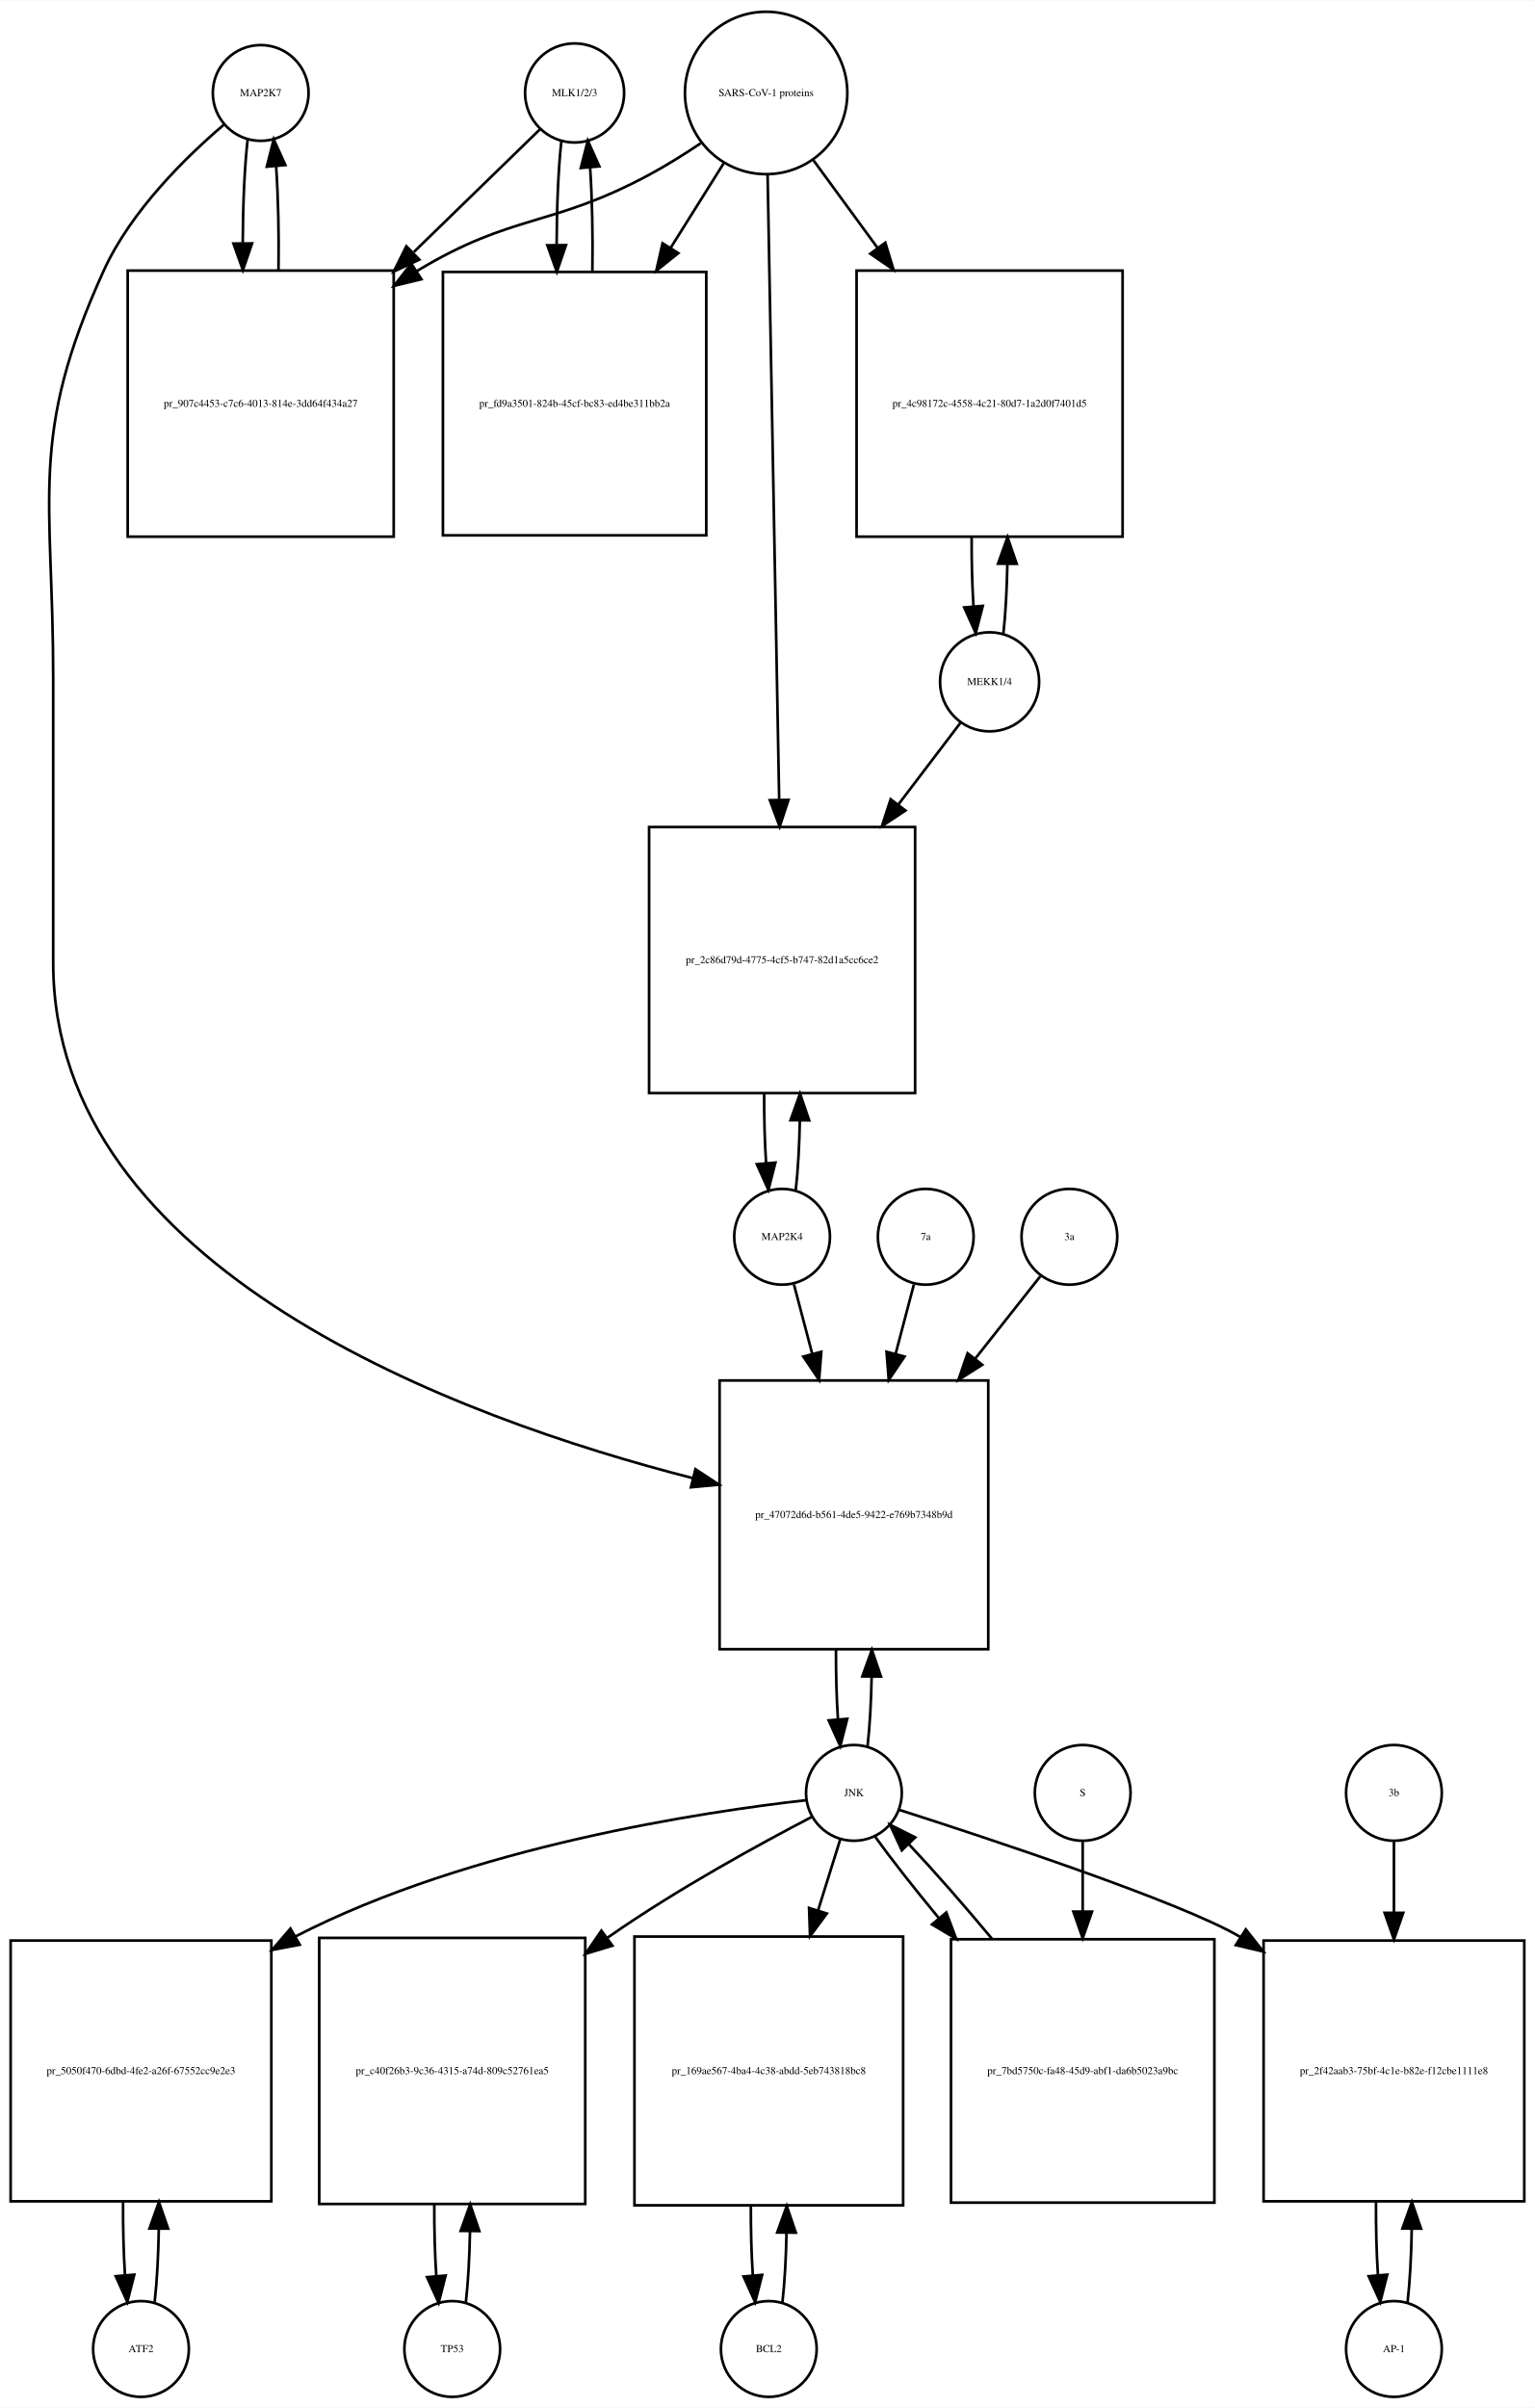
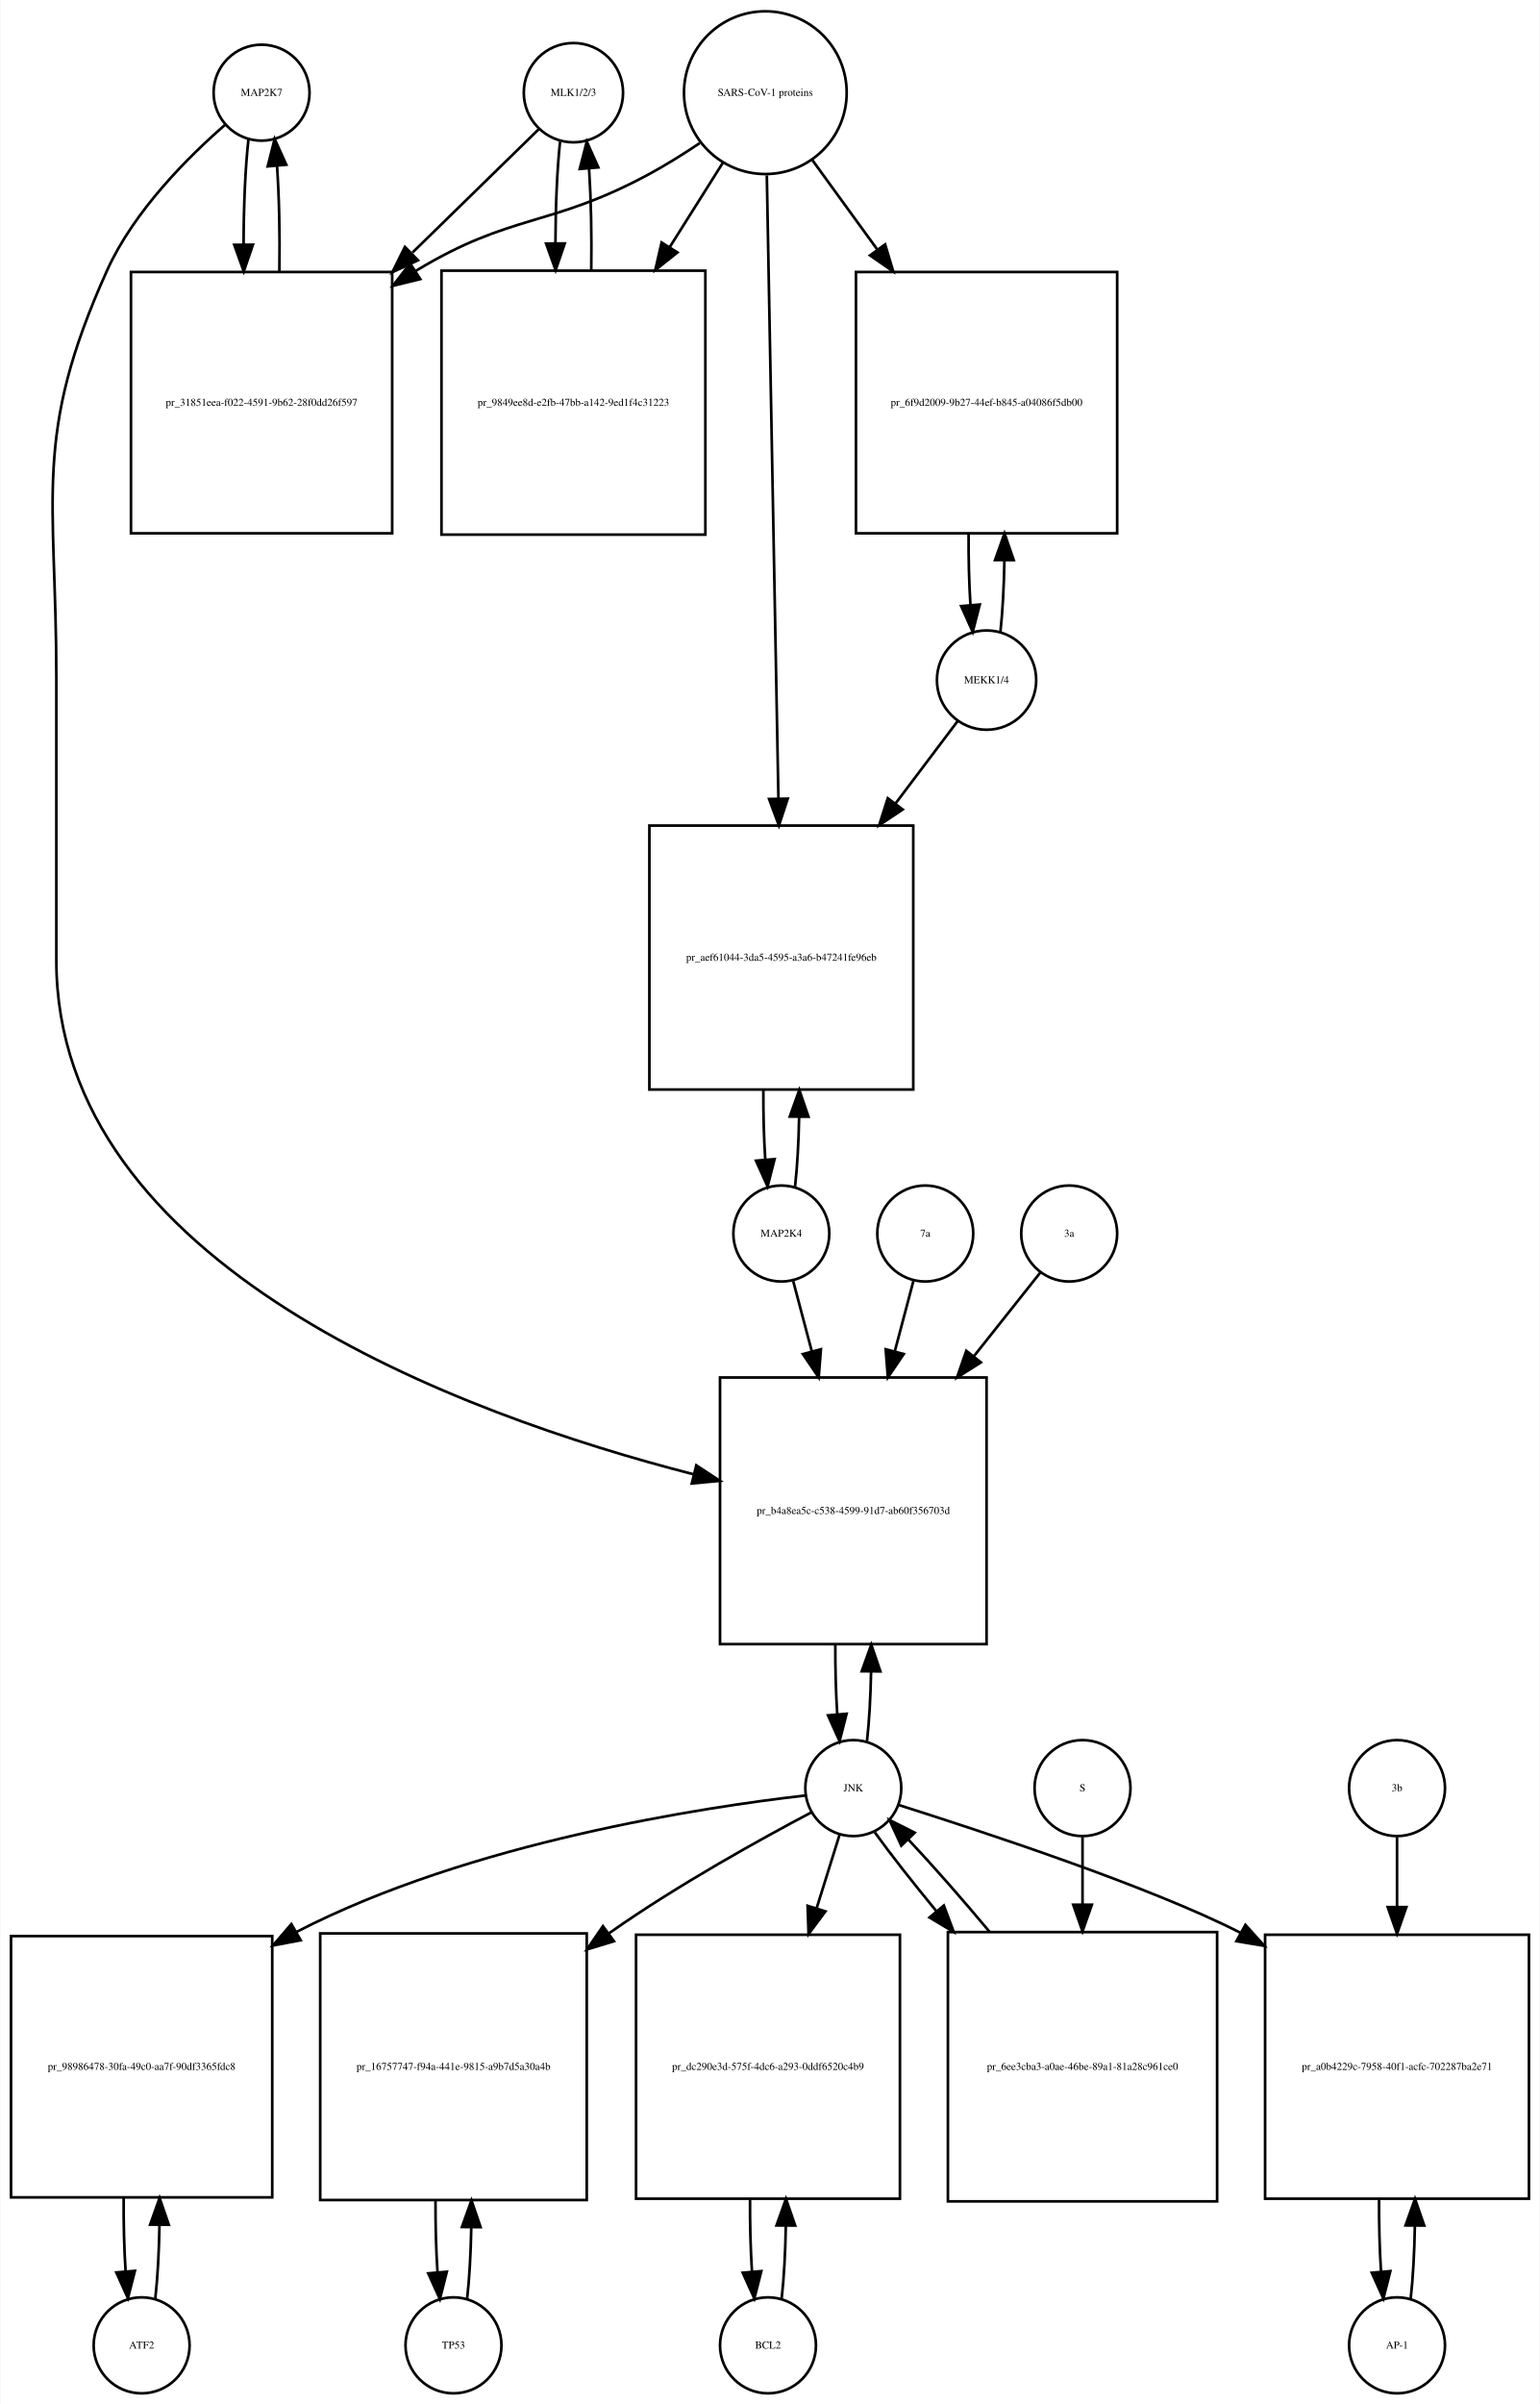
- <svg xmlns="http://www.w3.org/2000/svg" width="577pt" height="905pt" viewBox="0.00 0.00 577.00 904.64">
-   <g id="graph0" class="graph" transform="scale(1 1) rotate(0) translate(4 900.641)">
-     <polygon fill="white" stroke="none" points="-4,4 -4,-900.641 573,-900.641 573,4 -4,4" />
+ <svg xmlns="http://www.w3.org/2000/svg" width="578pt" height="902pt" viewBox="0.00 0.00 577.50 901.64">
+   <g id="graph0" class="graph" transform="scale(1 1) rotate(0) translate(4 897.641)">
+     <polygon fill="white" stroke="none" points="-4,4 -4,-897.641 573.5,-897.641 573.5,4 -4,4" />
    <g id="node1" class="node">
-       <ellipse fill="none" stroke="black" cx="94" cy="-865.882" rx="18" ry="18" />
-       <text text-anchor="middle" x="94" y="-864.682" font-family="Times,serif" font-size="4.00">MAP2K7</text>
+       <ellipse fill="none" stroke="black" cx="94" cy="-862.882" rx="18" ry="18" />
+       <text text-anchor="middle" x="94" y="-861.682" font-family="Times,serif" font-size="4.00">MAP2K7</text>
    </g>
    <g id="node2" class="node">
-       <polygon fill="none" stroke="black" points="144,-799.123 44,-799.123 44,-699.123 144,-699.123 144,-799.123" />
-       <text text-anchor="middle" x="94" y="-747.923" font-family="Times,serif" font-size="4.00">pr_907c4453-c7c6-4013-814e-3dd64f434a27</text>
+       <polygon fill="none" stroke="black" points="143,-795.623 45,-795.623 45,-697.623 143,-697.623 143,-795.623" />
+       <text text-anchor="middle" x="94" y="-745.423" font-family="Times,serif" font-size="4.00">pr_31851eea-f022-4591-9b62-28f0dd26f597</text>
    </g>
    <g id="edge1" class="edge">
-       <path fill="none" stroke="black" d="M89.099,-848.44C87.926,-838.067 87.311,-823.969 87.254,-809.69" />
-       <polygon fill="black" stroke="black" points="90.756,-809.331 87.311,-799.312 83.756,-809.292 90.756,-809.331" />
+       <path fill="none" stroke="black" d="M89.099,-845.512C87.898,-834.933 87.282,-820.464 87.251,-805.895" />
+       <polygon fill="black" stroke="black" points="90.751,-805.865 87.324,-795.84 83.752,-805.814 90.751,-805.865" />
    </g>
    <g id="node20" class="node">
-       <polygon fill="none" stroke="black" points="367.5,-382 266.5,-382 266.5,-281 367.5,-281 367.5,-382" />
-       <text text-anchor="middle" x="317" y="-330.3" font-family="Times,serif" font-size="4.00">pr_47072d6d-b561-4de5-9422-e769b7348b9d</text>
+       <polygon fill="none" stroke="black" points="366,-381 266,-381 266,-281 366,-281 366,-381" />
+       <text text-anchor="middle" x="316" y="-329.8" font-family="Times,serif" font-size="4.00">pr_b4a8ea5c-c538-4599-91d7-ab60f356703d</text>
    </g>
    <g id="edge2" class="edge">
-       <path fill="none" stroke="black" d="M80.141,-853.942C66.187,-842.064 45.295,-821.738 35,-799.123 6.508,-736.533 16,-714.332 16,-645.562 16,-645.562 16,-645.562 16,-539 16,-423.518 168.515,-367.81 256.417,-345.292" />
-       <polygon fill="black" stroke="black" points="257.423,-348.649 266.28,-342.835 255.73,-341.856 257.423,-348.649" />
+       <path fill="none" stroke="black" d="M80.381,-850.889C66.666,-838.968 46.131,-818.607 36,-796.123 7.93,-733.826 17,-711.89 17,-643.562 17,-643.562 17,-643.562 17,-537.5 17,-422.567 168.902,-367.074 256.165,-344.677" />
+       <polygon fill="black" stroke="black" points="257.1,-348.051 265.954,-342.233 255.404,-341.259 257.1,-348.051" />
    </g>
    <g id="edge3" class="edge">
-       <path fill="none" stroke="black" d="M100.688,-799.312C100.89,-812.645 100.597,-826.58 99.808,-838.158" />
-       <polygon fill="black" stroke="black" points="96.293,-838.171 98.901,-848.44 103.266,-838.787 96.293,-838.171" />
+       <path fill="none" stroke="black" d="M100.676,-795.84C100.902,-809.421 100.608,-823.691 99.794,-835.477" />
+       <polygon fill="black" stroke="black" points="96.302,-835.241 98.901,-845.512 103.274,-835.862 96.302,-835.241" />
    </g>
    <g id="node3" class="node">
-       <ellipse fill="none" stroke="black" cx="212" cy="-865.882" rx="18.623" ry="18.623" />
-       <text text-anchor="middle" x="212" y="-864.682" font-family="Times,serif" font-size="4.00">MLK1/2/3</text>
+       <ellipse fill="none" stroke="black" cx="211" cy="-862.882" rx="18.623" ry="18.623" />
+       <text text-anchor="middle" x="211" y="-861.682" font-family="Times,serif" font-size="4.00">MLK1/2/3</text>
    </g>
    <g id="edge4" class="edge">
-       <path fill="none" stroke="black" d="M198.921,-852.163C187.265,-840.827 169.351,-823.405 151.605,-806.146" />
-       <polygon fill="black" stroke="black" points="153.638,-803.241 144.029,-798.778 148.758,-808.259 153.638,-803.241" />
+       <path fill="none" stroke="black" d="M198.032,-849.218C186.371,-837.83 168.392,-820.272 150.642,-802.938" />
+       <polygon fill="black" stroke="black" points="152.667,-800.024 143.068,-795.541 147.777,-805.032 152.667,-800.024" />
    </g>
    <g id="node5" class="node">
-       <polygon fill="none" stroke="black" points="261.5,-798.623 162.5,-798.623 162.5,-699.623 261.5,-699.623 261.5,-798.623" />
-       <text text-anchor="middle" x="212" y="-747.923" font-family="Times,serif" font-size="4.00">pr_fd9a3501-824b-45cf-bc83-ed4be311bb2a</text>
+       <polygon fill="none" stroke="black" points="260.5,-796.123 161.5,-796.123 161.5,-697.123 260.5,-697.123 260.5,-796.123" />
+       <text text-anchor="middle" x="211" y="-745.423" font-family="Times,serif" font-size="4.00">pr_9849ee8d-e2fb-47bb-a142-9ed1f4c31223</text>
    </g>
    <g id="edge5" class="edge">
-       <path fill="none" stroke="black" d="M207.045,-847.949C205.889,-837.463 205.292,-823.311 205.252,-809.033" />
-       <polygon fill="black" stroke="black" points="208.754,-808.687 205.322,-798.664 201.755,-808.64 208.754,-808.687" />
+       <path fill="none" stroke="black" d="M205.991,-844.529C204.875,-834.18 204.296,-820.375 204.253,-806.436" />
+       <polygon fill="black" stroke="black" points="207.753,-806.331 204.316,-796.31 200.753,-806.288 207.753,-806.331" />
    </g>
    <g id="node4" class="node">
-       <ellipse fill="none" stroke="black" cx="284" cy="-865.882" rx="30.52" ry="30.52" />
-       <text text-anchor="middle" x="284" y="-864.682" font-family="Times,serif" font-size="4.00">SARS-CoV-1 proteins</text>
+       <ellipse fill="none" stroke="black" cx="283" cy="-862.882" rx="30.52" ry="30.52" />
+       <text text-anchor="middle" x="283" y="-861.682" font-family="Times,serif" font-size="4.00">SARS-CoV-1 proteins</text>
    </g>
    <g id="edge6" class="edge">
-       <path fill="none" stroke="black" d="M259.418,-846.981C253.231,-842.835 246.497,-838.618 240,-835.123 203.147,-815.3 188.834,-820.735 153,-799.123 152.907,-799.067 152.815,-799.011 152.722,-798.955" />
-       <polygon fill="black" stroke="black" points="154.415,-795.881 144.119,-793.38 150.608,-801.756 154.415,-795.881" />
+       <path fill="none" stroke="black" d="M258.418,-843.981C252.231,-839.835 245.497,-835.618 239,-832.123 202.147,-812.3 187.797,-817.795 152,-796.123 151.909,-796.068 151.818,-796.013 151.726,-795.957" />
+       <polygon fill="black" stroke="black" points="153.547,-792.966 143.257,-790.444 149.728,-798.833 153.547,-792.966" />
    </g>
    <g id="edge7" class="edge">
-       <path fill="none" stroke="black" d="M268.021,-839.413C262.078,-829.942 255.069,-818.769 248.056,-807.592" />
-       <polygon fill="black" stroke="black" points="250.99,-805.683 242.711,-799.072 245.061,-809.403 250.99,-805.683" />
+       <path fill="none" stroke="black" d="M267.021,-836.524C261.078,-827.094 254.069,-815.97 247.056,-804.842" />
+       <polygon fill="black" stroke="black" points="250.003,-802.953 241.711,-796.359 244.081,-806.685 250.003,-802.953" />
    </g>
    <g id="node17" class="node">
-       <polygon fill="none" stroke="black" points="418,-799.123 318,-799.123 318,-699.123 418,-699.123 418,-799.123" />
-       <text text-anchor="middle" x="368" y="-747.923" font-family="Times,serif" font-size="4.00">pr_4c98172c-4558-4c21-80d7-1a2d0f7401d5</text>
+       <polygon fill="none" stroke="black" points="415,-795.623 317,-795.623 317,-697.623 415,-697.623 415,-795.623" />
+       <text text-anchor="middle" x="366" y="-745.423" font-family="Times,serif" font-size="4.00">pr_6f9d2009-9b27-44ef-b845-a04086f5db00</text>
    </g>
    <g id="edge8" class="edge">
-       <path fill="none" stroke="black" d="M301.814,-840.545C308.867,-830.909 317.301,-819.387 325.748,-807.847" />
-       <polygon fill="black" stroke="black" points="328.799,-809.604 331.881,-799.468 323.151,-805.47 328.799,-809.604" />
+       <path fill="none" stroke="black" d="M300.602,-837.651C307.794,-827.751 316.437,-815.852 325.049,-803.996" />
+       <polygon fill="black" stroke="black" points="327.943,-805.968 330.988,-795.821 322.28,-801.854 327.943,-805.968" />
    </g>
    <g id="node19" class="node">
-       <polygon fill="none" stroke="black" points="340,-590 240,-590 240,-490 340,-490 340,-590" />
-       <text text-anchor="middle" x="290" y="-538.8" font-family="Times,serif" font-size="4.00">pr_2c86d79d-4775-4cf5-b747-82d1a5cc6ce2</text>
+       <polygon fill="none" stroke="black" points="338.5,-588 239.5,-588 239.5,-489 338.5,-489 338.5,-588" />
+       <text text-anchor="middle" x="289" y="-537.3" font-family="Times,serif" font-size="4.00">pr_aef61044-3da5-4595-a3a6-b47241fe96eb</text>
    </g>
    <g id="edge9" class="edge">
-       <path fill="none" stroke="black" d="M284.554,-834.993C285.539,-781.816 287.613,-669.859 288.898,-600.481" />
-       <polygon fill="black" stroke="black" points="292.404,-600.21 289.09,-590.147 285.405,-600.08 292.404,-600.21" />
+       <path fill="none" stroke="black" d="M283.559,-831.843C284.548,-778.69 286.624,-667.19 287.906,-598.29" />
+       <polygon fill="black" stroke="black" points="291.41,-598.093 288.097,-588.029 284.411,-597.962 291.41,-598.093" />
    </g>
    <g id="edge10" class="edge">
-       <path fill="none" stroke="black" d="M218.678,-798.664C218.898,-812.109 218.613,-826.218 217.823,-837.941" />
-       <polygon fill="black" stroke="black" points="214.332,-837.684 216.955,-847.949 221.306,-838.289 214.332,-837.684" />
+       <path fill="none" stroke="black" d="M217.684,-796.31C217.889,-809.314 217.617,-822.914 216.871,-834.336" />
+       <polygon fill="black" stroke="black" points="213.364,-834.269 216.009,-844.529 220.339,-834.859 213.364,-834.269" />
    </g>
    <g id="node6" class="node">
      <ellipse fill="none" stroke="black" cx="49" cy="-18" rx="18" ry="18" />
      <text text-anchor="middle" x="49" y="-16.8" font-family="Times,serif" font-size="4.00">ATF2</text>
    </g>
    <g id="node7" class="node">
      <polygon fill="none" stroke="black" points="98,-171.5 7.10543e-15,-171.5 7.10543e-15,-73.5 98,-73.5 98,-171.5" />
-       <text text-anchor="middle" x="49" y="-121.3" font-family="Times,serif" font-size="4.00">pr_5050f470-6dbd-4fe2-a26f-67552cc9e2e3</text>
+       <text text-anchor="middle" x="49" y="-121.3" font-family="Times,serif" font-size="4.00">pr_98986478-30fa-49c0-aa7f-90df3365fdc8</text>
    </g>
    <g id="edge11" class="edge">
      <path fill="none" stroke="black" d="M54.139,-35.679C55.009,-43.399 55.526,-53.079 55.692,-63.133" />
      <polygon fill="black" stroke="black" points="52.192,-63.268 55.74,-73.251 59.192,-63.235 52.192,-63.268" />
    </g>
    <g id="edge12" class="edge">
      <path fill="none" stroke="black" d="M42.26,-73.251C42.195,-63.759 42.44,-54.129 42.994,-45.669" />
      <polygon fill="black" stroke="black" points="46.483,-45.944 43.861,-35.679 39.509,-45.338 46.483,-45.944" />
    </g>
    <g id="node8" class="node">
-       <ellipse fill="none" stroke="black" cx="317" cy="-227" rx="18" ry="18" />
-       <text text-anchor="middle" x="317" y="-225.8" font-family="Times,serif" font-size="4.00">JNK</text>
+       <ellipse fill="none" stroke="black" cx="316" cy="-227" rx="18" ry="18" />
+       <text text-anchor="middle" x="316" y="-225.8" font-family="Times,serif" font-size="4.00">JNK</text>
    </g>
    <g id="edge13" class="edge">
-       <path fill="none" stroke="black" d="M299.165,-224.27C261.692,-220.057 172.811,-207 107,-173 106.908,-172.953 106.816,-172.905 106.724,-172.857" />
-       <polygon fill="black" stroke="black" points="108.675,-169.942 98.266,-167.966 105.171,-176.002 108.675,-169.942" />
+       <path fill="none" stroke="black" d="M297.965,-224.219C260.507,-219.937 172.331,-206.799 107,-173 106.908,-172.952 106.816,-172.905 106.724,-172.857" />
+       <polygon fill="black" stroke="black" points="108.676,-169.943 98.269,-167.961 105.169,-176.001 108.676,-169.943" />
    </g>
    <g id="node10" class="node">
      <polygon fill="none" stroke="black" points="216,-172.5 116,-172.5 116,-72.5 216,-72.5 216,-172.5" />
-       <text text-anchor="middle" x="166" y="-121.3" font-family="Times,serif" font-size="4.00">pr_c40f26b3-9c36-4315-a74d-809c52761ea5</text>
+       <text text-anchor="middle" x="166" y="-121.3" font-family="Times,serif" font-size="4.00">pr_16757747-f94a-441e-9815-a9b7d5a30a4b</text>
    </g>
    <g id="edge14" class="edge">
-       <path fill="none" stroke="black" d="M301.19,-217.983C282.445,-208.234 250.527,-190.855 225,-173 224.723,-172.806 224.445,-172.611 224.167,-172.415" />
-       <polygon fill="black" stroke="black" points="226.207,-169.571 216.068,-166.497 222.077,-175.223 226.207,-169.571" />
+       <path fill="none" stroke="black" d="M300.372,-217.954C281.839,-208.175 250.277,-190.769 225,-173 224.723,-172.805 224.446,-172.61 224.169,-172.413" />
+       <polygon fill="black" stroke="black" points="226.213,-169.573 216.08,-166.48 222.073,-175.217 226.213,-169.573" />
    </g>
    <g id="node12" class="node">
-       <polygon fill="none" stroke="black" points="335.5,-173 234.5,-173 234.5,-72 335.5,-72 335.5,-173" />
-       <text text-anchor="middle" x="285" y="-121.3" font-family="Times,serif" font-size="4.00">pr_169ae567-4ba4-4c38-abdd-5eb743818bc8</text>
+       <polygon fill="none" stroke="black" points="333.5,-172 234.5,-172 234.5,-73 333.5,-73 333.5,-172" />
+       <text text-anchor="middle" x="284" y="-121.3" font-family="Times,serif" font-size="4.00">pr_dc290e3d-575f-4dc6-a293-0ddf6520c4b9</text>
    </g>
    <g id="edge15" class="edge">
-       <path fill="none" stroke="black" d="M311.859,-209.532C309.527,-202.062 306.612,-192.725 303.57,-182.981" />
-       <polygon fill="black" stroke="black" points="306.823,-181.657 300.502,-173.155 300.141,-183.744 306.823,-181.657" />
+       <path fill="none" stroke="black" d="M310.859,-209.532C308.449,-201.812 305.416,-192.1 302.265,-182.004" />
+       <polygon fill="black" stroke="black" points="305.544,-180.762 299.222,-172.259 298.862,-182.848 305.544,-180.762" />
    </g>
    <g id="node14" class="node">
-       <polygon fill="none" stroke="black" points="569,-171.5 471,-171.5 471,-73.5 569,-73.5 569,-171.5" />
-       <text text-anchor="middle" x="520" y="-121.3" font-family="Times,serif" font-size="4.00">pr_2f42aab3-75bf-4c1e-b82e-f12cbe1111e8</text>
+       <polygon fill="none" stroke="black" points="569.5,-172 470.5,-172 470.5,-73 569.5,-73 569.5,-172" />
+       <text text-anchor="middle" x="520" y="-121.3" font-family="Times,serif" font-size="4.00">pr_a0b4229c-7958-40f1-acfc-702287ba2e71</text>
    </g>
    <g id="edge16" class="edge">
-       <path fill="none" stroke="black" d="M333.931,-220.651C367.114,-210.031 439.432,-186.176 462,-173 462.093,-172.946 462.186,-172.891 462.279,-172.837" />
-       <polygon fill="black" stroke="black" points="464.313,-175.691 470.871,-167.369 460.555,-169.785 464.313,-175.691" />
+       <path fill="none" stroke="black" d="M333.048,-220.66C363.59,-210.968 427.056,-190.229 461.35,-172.688" />
+       <polygon fill="black" stroke="black" points="463.112,-175.713 470.198,-167.837 459.747,-169.575 463.112,-175.713" />
    </g>
    <g id="edge17" class="edge">
-       <path fill="none" stroke="black" d="M322.128,-244.582C322.962,-251.947 323.475,-261.111 323.665,-270.684" />
-       <polygon fill="black" stroke="black" points="320.166,-270.78 323.747,-280.751 327.166,-270.723 320.166,-270.78" />
+       <path fill="none" stroke="black" d="M321.141,-244.615C321.975,-251.991 322.485,-261.162 322.671,-270.733" />
+       <polygon fill="black" stroke="black" points="319.171,-270.819 322.746,-280.793 326.171,-270.767 319.171,-270.819" />
    </g>
    <g id="node23" class="node">
-       <polygon fill="none" stroke="black" points="452.5,-172 353.5,-172 353.5,-73 452.5,-73 452.5,-172" />
-       <text text-anchor="middle" x="403" y="-121.3" font-family="Times,serif" font-size="4.00">pr_7bd5750c-fa48-45d9-abf1-da6b5023a9bc</text>
+       <polygon fill="none" stroke="black" points="452.5,-173 351.5,-173 351.5,-72 452.5,-72 452.5,-173" />
+       <text text-anchor="middle" x="402" y="-121.3" font-family="Times,serif" font-size="4.00">pr_6ee3cba3-a0ae-46be-89a1-81a28c961ce0</text>
    </g>
    <g id="edge18" class="edge">
-       <path fill="none" stroke="black" d="M325.052,-210.432C331.071,-202.06 339.642,-191.165 348.931,-179.934" />
-       <polygon fill="black" stroke="black" points="351.725,-182.05 355.454,-172.133 346.354,-177.56 351.725,-182.05" />
+       <path fill="none" stroke="black" d="M324.052,-210.432C329.883,-202.321 338.111,-191.841 347.065,-180.983" />
+       <polygon fill="black" stroke="black" points="349.974,-182.959 353.69,-173.038 344.598,-178.477 349.974,-182.959" />
    </g>
    <g id="node9" class="node">
      <ellipse fill="none" stroke="black" cx="166" cy="-18" rx="18" ry="18" />
      <text text-anchor="middle" x="166" y="-16.8" font-family="Times,serif" font-size="4.00">TP53</text>
    </g>
    <g id="edge19" class="edge">
      <path fill="none" stroke="black" d="M171.1,-35.342C171.962,-42.84 172.486,-52.236 172.672,-62.044" />
      <polygon fill="black" stroke="black" points="169.175,-62.376 172.745,-72.352 176.174,-62.327 169.175,-62.376" />
    </g>
    <g id="edge20" class="edge">
      <path fill="none" stroke="black" d="M159.255,-72.352C159.21,-63.063 159.462,-53.683 160.009,-45.433" />
      <polygon fill="black" stroke="black" points="163.507,-45.611 160.9,-35.342 156.534,-44.996 163.507,-45.611" />
    </g>
    <g id="node11" class="node">
-       <ellipse fill="none" stroke="black" cx="285" cy="-18" rx="18" ry="18" />
-       <text text-anchor="middle" x="285" y="-16.8" font-family="Times,serif" font-size="4.00">BCL2</text>
+       <ellipse fill="none" stroke="black" cx="284" cy="-18" rx="18" ry="18" />
+       <text text-anchor="middle" x="284" y="-16.8" font-family="Times,serif" font-size="4.00">BCL2</text>
    </g>
    <g id="edge21" class="edge">
-       <path fill="none" stroke="black" d="M290.128,-35.582C290.962,-42.947 291.475,-52.111 291.665,-61.684" />
-       <polygon fill="black" stroke="black" points="288.166,-61.78 291.747,-71.751 295.166,-61.723 288.166,-61.78" />
+       <path fill="none" stroke="black" d="M289.126,-35.566C289.996,-43.238 290.517,-52.864 290.687,-62.873" />
+       <polygon fill="black" stroke="black" points="287.188,-62.971 290.742,-72.951 294.188,-62.933 287.188,-62.971" />
    </g>
    <g id="edge22" class="edge">
-       <path fill="none" stroke="black" d="M278.253,-71.751C278.222,-62.774 278.467,-53.735 278.989,-45.738" />
-       <polygon fill="black" stroke="black" points="282.493,-45.848 279.872,-35.582 275.519,-45.242 282.493,-45.848" />
+       <path fill="none" stroke="black" d="M277.258,-72.951C277.201,-63.597 277.443,-54.122 277.987,-45.779" />
+       <polygon fill="black" stroke="black" points="281.495,-45.832 278.874,-35.566 274.521,-45.226 281.495,-45.832" />
    </g>
    <g id="node13" class="node">
      <ellipse fill="none" stroke="black" cx="520" cy="-18" rx="18" ry="18" />
      <text text-anchor="middle" x="520" y="-16.8" font-family="Times,serif" font-size="4.00">AP-1</text>
    </g>
    <g id="edge23" class="edge">
-       <path fill="none" stroke="black" d="M525.139,-35.679C526.009,-43.399 526.526,-53.079 526.692,-63.133" />
-       <polygon fill="black" stroke="black" points="523.192,-63.268 526.74,-73.251 530.192,-63.235 523.192,-63.268" />
+       <path fill="none" stroke="black" d="M525.126,-35.566C525.996,-43.238 526.517,-52.864 526.687,-62.873" />
+       <polygon fill="black" stroke="black" points="523.188,-62.971 526.742,-72.951 530.188,-62.933 523.188,-62.971" />
    </g>
    <g id="edge24" class="edge">
-       <path fill="none" stroke="black" d="M513.26,-73.251C513.195,-63.759 513.44,-54.129 513.994,-45.669" />
-       <polygon fill="black" stroke="black" points="517.483,-45.944 514.861,-35.679 510.509,-45.338 517.483,-45.944" />
+       <path fill="none" stroke="black" d="M513.258,-72.951C513.201,-63.597 513.443,-54.122 513.987,-45.779" />
+       <polygon fill="black" stroke="black" points="517.495,-45.832 514.874,-35.566 510.521,-45.226 517.495,-45.832" />
    </g>
    <g id="node15" class="node">
      <ellipse fill="none" stroke="black" cx="520" cy="-227" rx="18" ry="18" />
      <text text-anchor="middle" x="520" y="-225.8" font-family="Times,serif" font-size="4.00">3b</text>
    </g>
    <g id="edge25" class="edge">
-       <path fill="none" stroke="black" d="M520,-208.612C520,-201.067 520,-191.748 520,-182.075" />
-       <polygon fill="black" stroke="black" points="523.5,-181.924 520,-171.924 516.5,-181.924 523.5,-181.924" />
+       <path fill="none" stroke="black" d="M520,-208.612C520,-201.151 520,-191.958 520,-182.401" />
+       <polygon fill="black" stroke="black" points="523.5,-182.367 520,-172.367 516.5,-182.367 523.5,-182.367" />
    </g>
    <g id="node16" class="node">
-       <ellipse fill="none" stroke="black" cx="368" cy="-644.562" rx="18.623" ry="18.623" />
-       <text text-anchor="middle" x="368" y="-643.362" font-family="Times,serif" font-size="4.00">MEKK1/4</text>
+       <ellipse fill="none" stroke="black" cx="366" cy="-642.562" rx="18.623" ry="18.623" />
+       <text text-anchor="middle" x="366" y="-641.362" font-family="Times,serif" font-size="4.00">MEKK1/4</text>
    </g>
    <g id="edge26" class="edge">
-       <path fill="none" stroke="black" d="M373.206,-662.856C374.005,-670.199 374.494,-679.233 374.673,-688.646" />
-       <polygon fill="black" stroke="black" points="371.175,-688.97 374.745,-698.945 378.175,-688.921 371.175,-688.97" />
+       <path fill="none" stroke="black" d="M371.192,-660.644C372.025,-668.212 372.525,-677.602 372.689,-687.351" />
+       <polygon fill="black" stroke="black" points="369.19,-687.598 372.74,-697.581 376.19,-687.564 369.19,-687.598" />
    </g>
    <g id="edge27" class="edge">
-       <path fill="none" stroke="black" d="M357.154,-629.301C350.828,-620.983 342.386,-609.882 333.628,-598.366" />
-       <polygon fill="black" stroke="black" points="336.376,-596.197 327.536,-590.356 330.804,-600.435 336.376,-596.197" />
+       <path fill="none" stroke="black" d="M355.293,-627.37C348.981,-619.004 340.535,-607.808 331.79,-596.217" />
+       <polygon fill="black" stroke="black" points="334.527,-594.033 325.71,-588.158 328.939,-598.249 334.527,-594.033" />
    </g>
    <g id="edge28" class="edge">
-       <path fill="none" stroke="black" d="M361.255,-698.945C361.212,-690.038 361.441,-681.047 361.942,-673.048" />
-       <polygon fill="black" stroke="black" points="365.449,-673.113 362.794,-662.856 358.473,-672.53 365.449,-673.113" />
+       <path fill="none" stroke="black" d="M359.26,-697.581C359.197,-688.378 359.427,-679.045 359.951,-670.784" />
+       <polygon fill="black" stroke="black" points="363.453,-670.904 360.808,-660.644 356.478,-670.314 363.453,-670.904" />
    </g>
    <g id="node18" class="node">
-       <ellipse fill="none" stroke="black" cx="290" cy="-436" rx="18" ry="18" />
-       <text text-anchor="middle" x="290" y="-434.8" font-family="Times,serif" font-size="4.00">MAP2K4</text>
+       <ellipse fill="none" stroke="black" cx="289" cy="-435" rx="18" ry="18" />
+       <text text-anchor="middle" x="289" y="-433.8" font-family="Times,serif" font-size="4.00">MAP2K4</text>
    </g>
    <g id="edge29" class="edge">
-       <path fill="none" stroke="black" d="M295.141,-453.615C295.975,-460.991 296.485,-470.162 296.671,-479.733" />
-       <polygon fill="black" stroke="black" points="293.171,-479.819 296.746,-489.793 300.171,-479.767 293.171,-479.819" />
+       <path fill="none" stroke="black" d="M294.154,-452.647C294.988,-460.033 295.495,-469.213 295.675,-478.78" />
+       <polygon fill="black" stroke="black" points="292.176,-478.855 295.745,-488.831 299.176,-478.807 292.176,-478.855" />
    </g>
    <g id="edge30" class="edge">
-       <path fill="none" stroke="black" d="M294.459,-418.074C296.393,-410.731 298.785,-401.648 301.282,-392.17" />
-       <polygon fill="black" stroke="black" points="304.744,-392.768 303.907,-382.207 297.975,-390.985 304.744,-392.768" />
+       <path fill="none" stroke="black" d="M293.459,-417.157C295.436,-409.688 297.892,-400.41 300.448,-390.752" />
+       <polygon fill="black" stroke="black" points="303.848,-391.583 303.024,-381.021 297.081,-389.792 303.848,-391.583" />
    </g>
    <g id="edge31" class="edge">
-       <path fill="none" stroke="black" d="M283.254,-489.793C283.217,-480.826 283.458,-471.786 283.978,-463.783" />
-       <polygon fill="black" stroke="black" points="287.482,-463.88 284.859,-453.615 280.509,-463.275 287.482,-463.88" />
+       <path fill="none" stroke="black" d="M282.255,-488.831C282.212,-479.877 282.449,-470.836 282.967,-462.826" />
+       <polygon fill="black" stroke="black" points="286.472,-462.911 283.846,-452.647 279.498,-462.308 286.472,-462.911" />
    </g>
    <g id="edge32" class="edge">
-       <path fill="none" stroke="black" d="M310.253,-280.751C310.222,-271.774 310.467,-262.735 310.989,-254.738" />
-       <polygon fill="black" stroke="black" points="314.493,-254.848 311.872,-244.582 307.519,-254.242 314.493,-254.848" />
+       <path fill="none" stroke="black" d="M309.254,-280.793C309.217,-271.826 309.458,-262.786 309.978,-254.783" />
+       <polygon fill="black" stroke="black" points="313.482,-254.88 310.859,-244.615 306.509,-254.275 313.482,-254.88" />
    </g>
    <g id="node21" class="node">
-       <ellipse fill="none" stroke="black" cx="344" cy="-436" rx="18" ry="18" />
-       <text text-anchor="middle" x="344" y="-434.8" font-family="Times,serif" font-size="4.00">7a</text>
+       <ellipse fill="none" stroke="black" cx="343" cy="-435" rx="18" ry="18" />
+       <text text-anchor="middle" x="343" y="-433.8" font-family="Times,serif" font-size="4.00">7a</text>
    </g>
    <g id="edge33" class="edge">
-       <path fill="none" stroke="black" d="M339.541,-418.074C337.607,-410.731 335.215,-401.648 332.718,-392.17" />
-       <polygon fill="black" stroke="black" points="336.025,-390.985 330.093,-382.207 329.256,-392.768 336.025,-390.985" />
+       <path fill="none" stroke="black" d="M338.541,-417.157C336.564,-409.688 334.108,-400.41 331.552,-390.752" />
+       <polygon fill="black" stroke="black" points="334.919,-389.792 328.976,-381.021 328.152,-391.583 334.919,-389.792" />
    </g>
    <g id="node22" class="node">
-       <ellipse fill="none" stroke="black" cx="398" cy="-436" rx="18" ry="18" />
-       <text text-anchor="middle" x="398" y="-434.8" font-family="Times,serif" font-size="4.00">3a</text>
+       <ellipse fill="none" stroke="black" cx="397" cy="-435" rx="18" ry="18" />
+       <text text-anchor="middle" x="397" y="-433.8" font-family="Times,serif" font-size="4.00">3a</text>
    </g>
    <g id="edge34" class="edge">
-       <path fill="none" stroke="black" d="M387.076,-421.176C380.55,-412.918 371.771,-401.809 362.638,-390.252" />
-       <polygon fill="black" stroke="black" points="365.228,-387.885 356.282,-382.209 359.736,-392.225 365.228,-387.885" />
+       <path fill="none" stroke="black" d="M386.076,-420.244C379.48,-411.938 370.582,-400.733 361.344,-389.099" />
+       <polygon fill="black" stroke="black" points="363.877,-386.661 354.917,-381.007 358.395,-391.014 363.877,-386.661" />
    </g>
    <g id="edge35" class="edge">
-       <path fill="none" stroke="black" d="M369,-172.058C358.425,-184.756 347.109,-197.675 337.681,-207.686" />
-       <polygon fill="black" stroke="black" points="335.012,-205.41 330.574,-215.031 340.043,-210.278 335.012,-205.41" />
+       <path fill="none" stroke="black" d="M367.203,-173.014C356.802,-185.47 345.753,-198.063 336.531,-207.845" />
+       <polygon fill="black" stroke="black" points="334.015,-205.412 329.574,-215.031 339.044,-210.281 334.015,-205.412" />
    </g>
    <g id="node24" class="node">
-       <ellipse fill="none" stroke="black" cx="403" cy="-227" rx="18" ry="18" />
-       <text text-anchor="middle" x="403" y="-225.8" font-family="Times,serif" font-size="4.00">S</text>
+       <ellipse fill="none" stroke="black" cx="402" cy="-227" rx="18" ry="18" />
+       <text text-anchor="middle" x="402" y="-225.8" font-family="Times,serif" font-size="4.00">S</text>
    </g>
    <g id="edge36" class="edge">
-       <path fill="none" stroke="black" d="M403,-208.612C403,-201.151 403,-191.958 403,-182.401" />
-       <polygon fill="black" stroke="black" points="406.5,-182.367 403,-172.367 399.5,-182.367 406.5,-182.367" />
+       <path fill="none" stroke="black" d="M402,-208.612C402,-201.398 402,-192.563 402,-183.346" />
+       <polygon fill="black" stroke="black" points="405.5,-183.253 402,-173.253 398.5,-183.253 405.5,-183.253" />
    </g>
  </g>
</svg>
